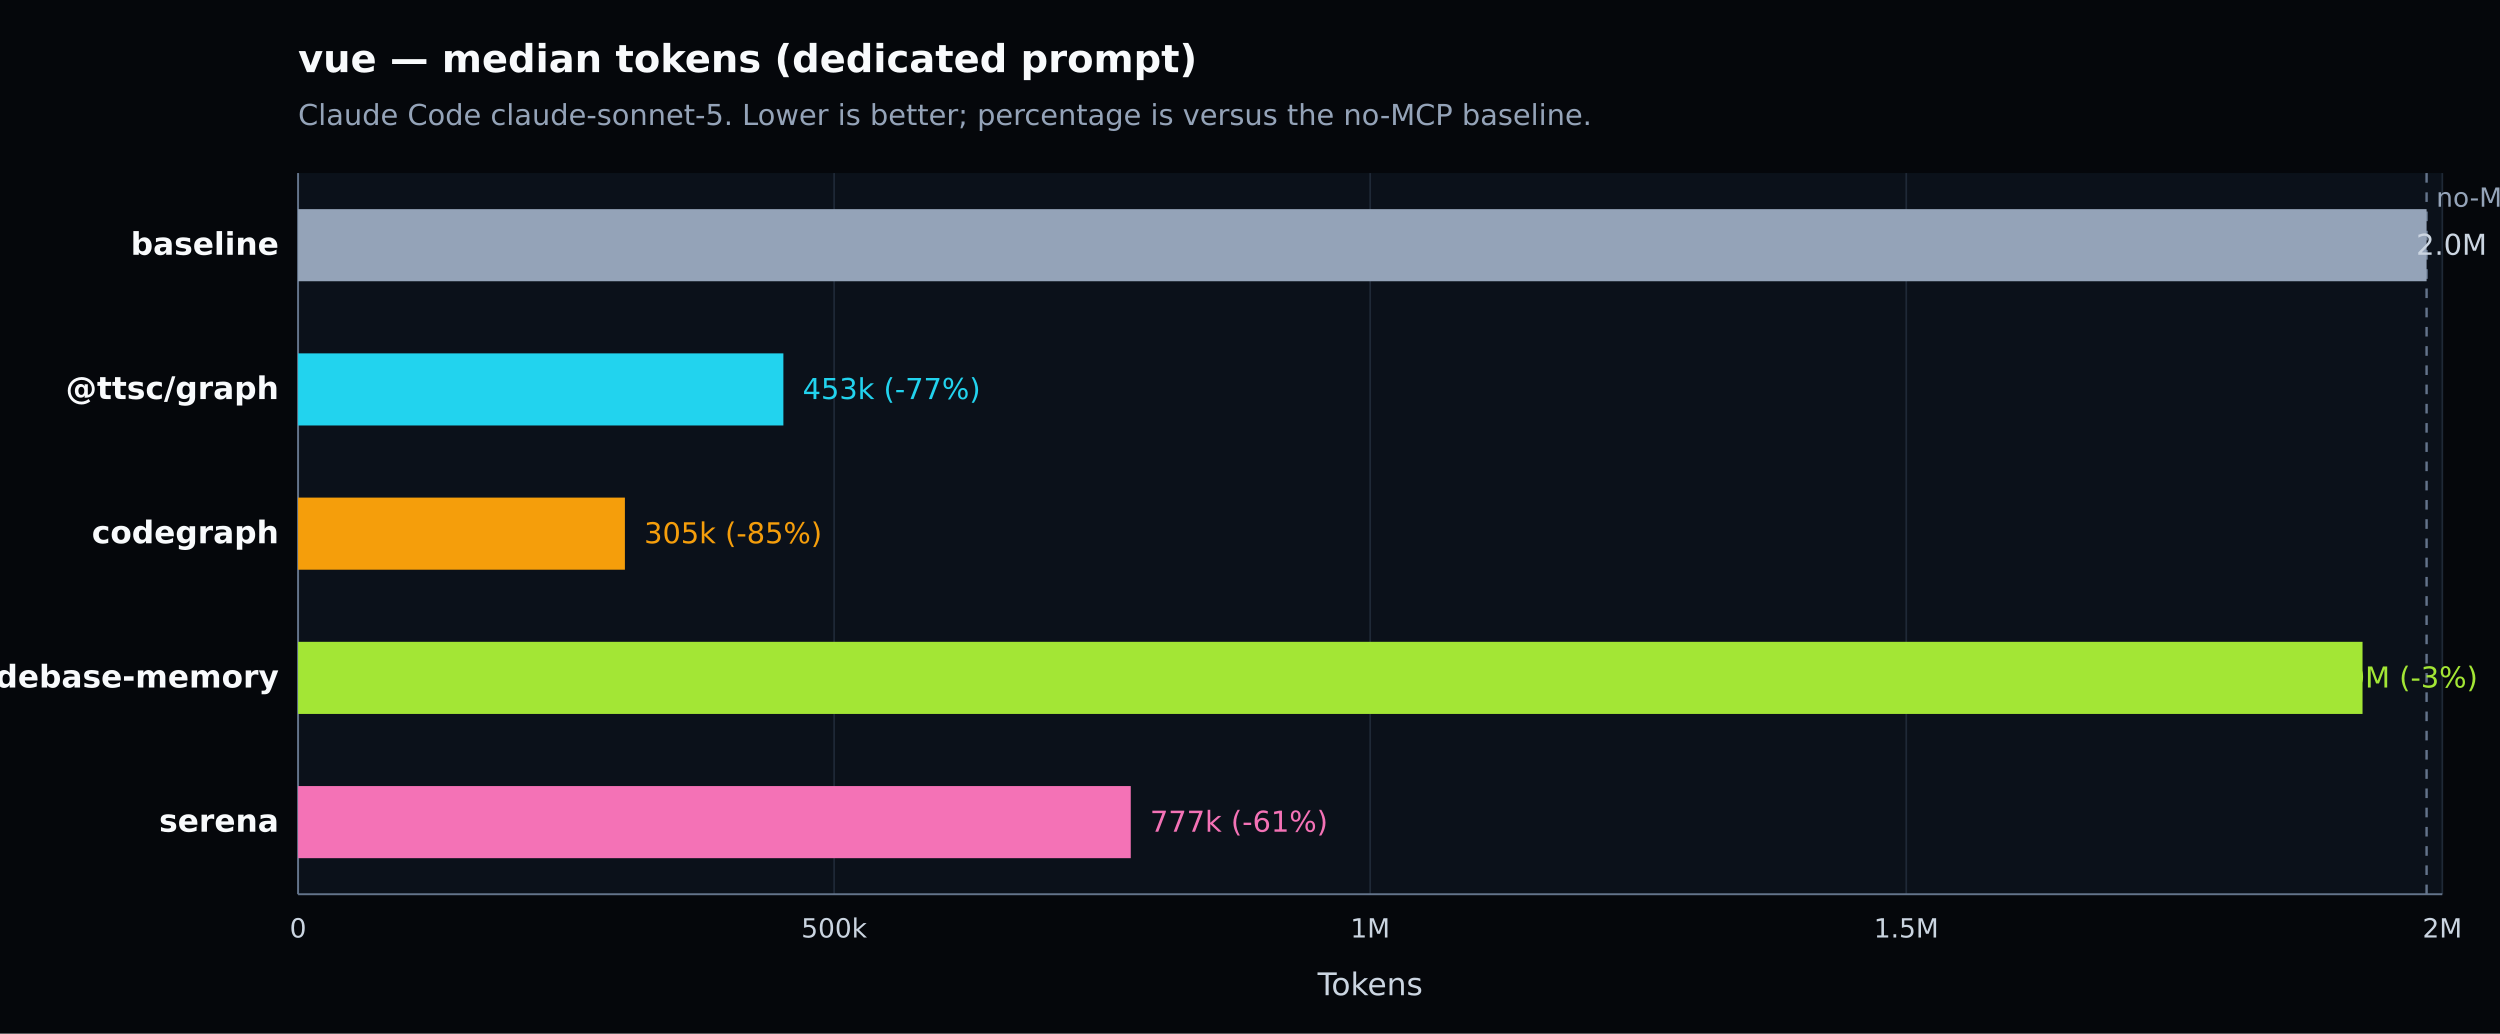
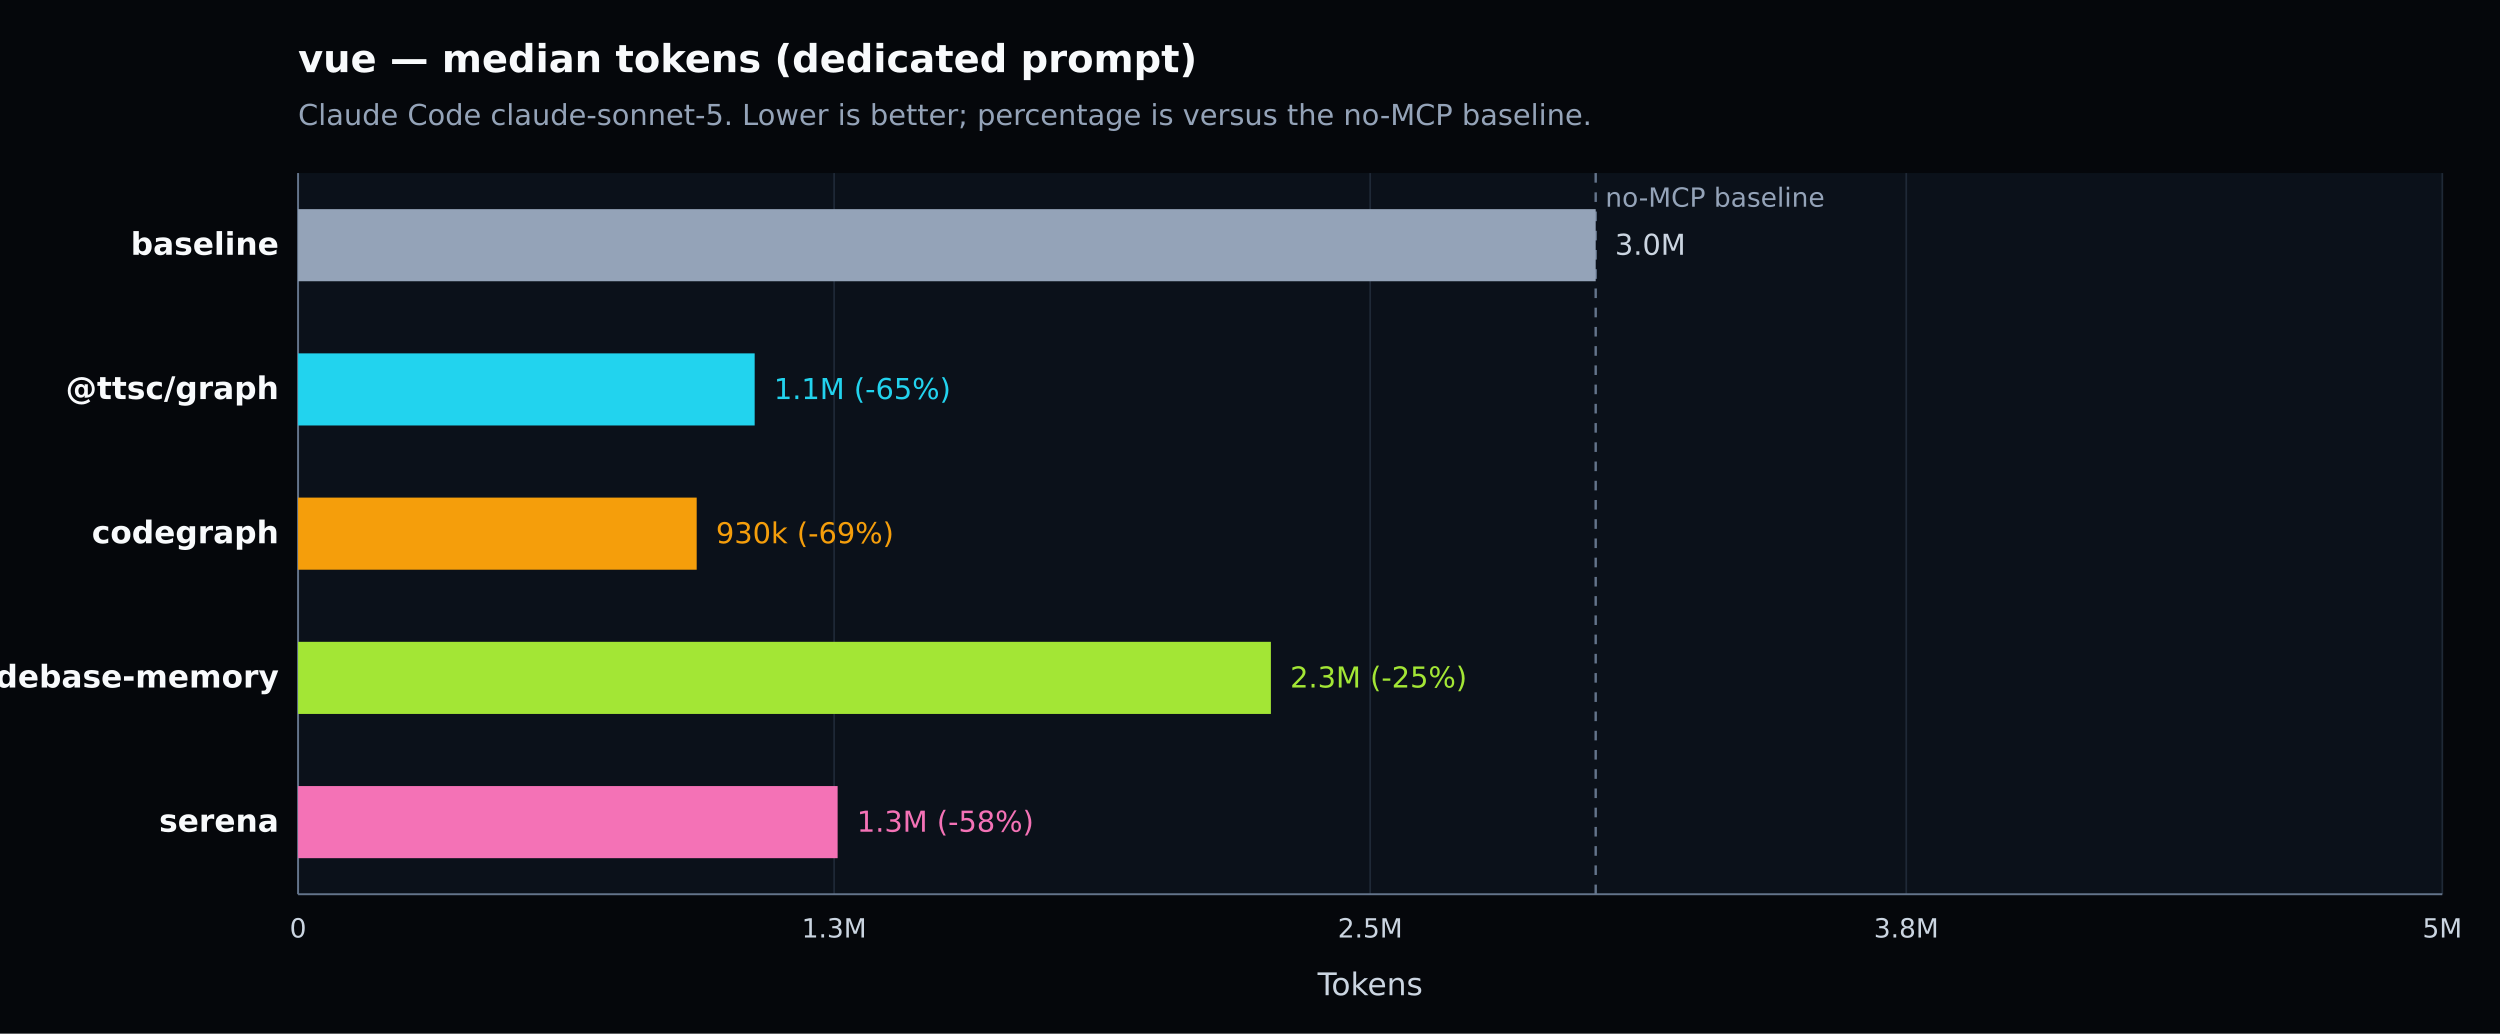
<svg xmlns="http://www.w3.org/2000/svg" width="1040" height="430" viewBox="0 0 1040 430" version="1.1" role="img" aria-label="vue — median tokens (dedicated prompt). Claude Code claude-sonnet-5. Lower is better; percentage is versus the no-MCP baseline.">
  <defs>
    <style type="text/css">
   *{stroke-linejoin:round;stroke-linecap:butt}
   text{font-family:DejaVu Sans, Arial, sans-serif}
  </style>
  </defs>
  <g>
    <path d="M 0 430 L 1040 430 L 1040 0 L 0 0 z" style="fill:#05070b" />
    <text x="124" y="30" style="fill:#f8fafc;font-size:16px;font-weight:600">vue — median tokens (dedicated prompt)</text>
    <text x="124" y="52" style="fill:#94a3b8;font-size:12px">Claude Code claude-sonnet-5. Lower is better; percentage is versus the no-MCP baseline.</text>
    <path d="M 124 72 L 1016 72 L 1016 372 L 124 372 z" style="fill:#0b111a" />
    <g>
      <path d="M 124.000 72 L 124.000 372" style="fill:none;stroke:#1f2937;stroke-width:0.7" />
      <text x="124.000" y="390" style="fill:#cbd5e1;font-size:11px;text-anchor:middle">0</text>
    </g>
    <g>
      <path d="M 347.000 72 L 347.000 372" style="fill:none;stroke:#1f2937;stroke-width:0.7" />
-       <text x="347.000" y="390" style="fill:#cbd5e1;font-size:11px;text-anchor:middle">500k</text>
+       <text x="347.000" y="390" style="fill:#cbd5e1;font-size:11px;text-anchor:middle">1.3M</text>
    </g>
    <g>
      <path d="M 570.000 72 L 570.000 372" style="fill:none;stroke:#1f2937;stroke-width:0.7" />
-       <text x="570.000" y="390" style="fill:#cbd5e1;font-size:11px;text-anchor:middle">1M</text>
+       <text x="570.000" y="390" style="fill:#cbd5e1;font-size:11px;text-anchor:middle">2.5M</text>
    </g>
    <g>
      <path d="M 793.000 72 L 793.000 372" style="fill:none;stroke:#1f2937;stroke-width:0.7" />
-       <text x="793.000" y="390" style="fill:#cbd5e1;font-size:11px;text-anchor:middle">1.5M</text>
+       <text x="793.000" y="390" style="fill:#cbd5e1;font-size:11px;text-anchor:middle">3.8M</text>
    </g>
    <g>
      <path d="M 1016.000 72 L 1016.000 372" style="fill:none;stroke:#1f2937;stroke-width:0.7" />
-       <text x="1016.000" y="390" style="fill:#cbd5e1;font-size:11px;text-anchor:middle">2M</text>
+       <text x="1016.000" y="390" style="fill:#cbd5e1;font-size:11px;text-anchor:middle">5M</text>
    </g>
    <path d="M 124 372 L 1016 372" style="fill:none;stroke:#64748b;stroke-width:0.8" />
    <path d="M 124 72 L 124 372" style="fill:none;stroke:#64748b;stroke-width:0.8" />
    <text x="570.000" y="414" style="fill:#cbd5e1;font-size:13px;text-anchor:middle">Tokens</text>
-     <line x1="1009.459" y1="72" x2="1009.459" y2="372" style="stroke:#64748b;stroke-width:1;stroke-dasharray:4 4" />
-     <text x="1013.459" y="86" style="fill:#94a3b8;font-size:11px">no-MCP baseline</text>
+     <line x1="663.808" y1="72" x2="663.808" y2="372" style="stroke:#64748b;stroke-width:1;stroke-dasharray:4 4" />
+     <text x="667.808" y="86" style="fill:#94a3b8;font-size:11px">no-MCP baseline</text>
    <g>
      <text x="116" y="106.000" style="fill:#f8fafc;font-size:13px;font-weight:600;text-anchor:end">baseline</text>
-       <rect x="124" y="87.000" width="885.459" height="30" style="fill:#94a3b8" />
-       <text x="1005.120" y="106.000" style="fill:#cbd5e1;font-size:12px">2.0M</text>
+       <rect x="124" y="87.000" width="539.808" height="30" style="fill:#94a3b8" />
+       <text x="671.808" y="106.000" style="fill:#cbd5e1;font-size:12px">3.0M</text>
    </g>
    <g>
      <text x="116" y="166.000" style="fill:#f8fafc;font-size:13px;font-weight:600;text-anchor:end">@ttsc/graph</text>
-       <rect x="124" y="147.000" width="201.887" height="30" style="fill:#22d3ee" />
-       <text x="333.887" y="166.000" style="fill:#22d3ee;font-size:12px">453k (-77%)</text>
+       <rect x="124" y="147.000" width="189.944" height="30" style="fill:#22d3ee" />
+       <text x="321.944" y="166.000" style="fill:#22d3ee;font-size:12px">1.1M (-65%)</text>
    </g>
    <g>
      <text x="116" y="226.000" style="fill:#f8fafc;font-size:13px;font-weight:600;text-anchor:end">codegraph</text>
-       <rect x="124" y="207.000" width="135.957" height="30" style="fill:#f59e0b" />
-       <text x="267.957" y="226.000" style="fill:#f59e0b;font-size:12px">305k (-85%)</text>
+       <rect x="124" y="207.000" width="165.825" height="30" style="fill:#f59e0b" />
+       <text x="297.825" y="226.000" style="fill:#f59e0b;font-size:12px">930k (-69%)</text>
    </g>
    <g>
      <text x="116" y="286.000" style="fill:#f8fafc;font-size:13px;font-weight:600;text-anchor:end">codebase-memory</text>
-       <rect x="124" y="267.000" width="858.814" height="30" style="fill:#a3e635" />
-       <text x="964.800" y="286.000" style="fill:#a3e635;font-size:12px">1.9M (-3%)</text>
+       <rect x="124" y="267.000" width="404.691" height="30" style="fill:#a3e635" />
+       <text x="536.691" y="286.000" style="fill:#a3e635;font-size:12px">2.3M (-25%)</text>
    </g>
    <g>
      <text x="116" y="346.000" style="fill:#f8fafc;font-size:13px;font-weight:600;text-anchor:end">serena</text>
-       <rect x="124" y="327.000" width="346.395" height="30" style="fill:#f472b6" />
-       <text x="478.395" y="346.000" style="fill:#f472b6;font-size:12px">777k (-61%)</text>
+       <rect x="124" y="327.000" width="224.456" height="30" style="fill:#f472b6" />
+       <text x="356.456" y="346.000" style="fill:#f472b6;font-size:12px">1.3M (-58%)</text>
    </g>
  </g>
</svg>
